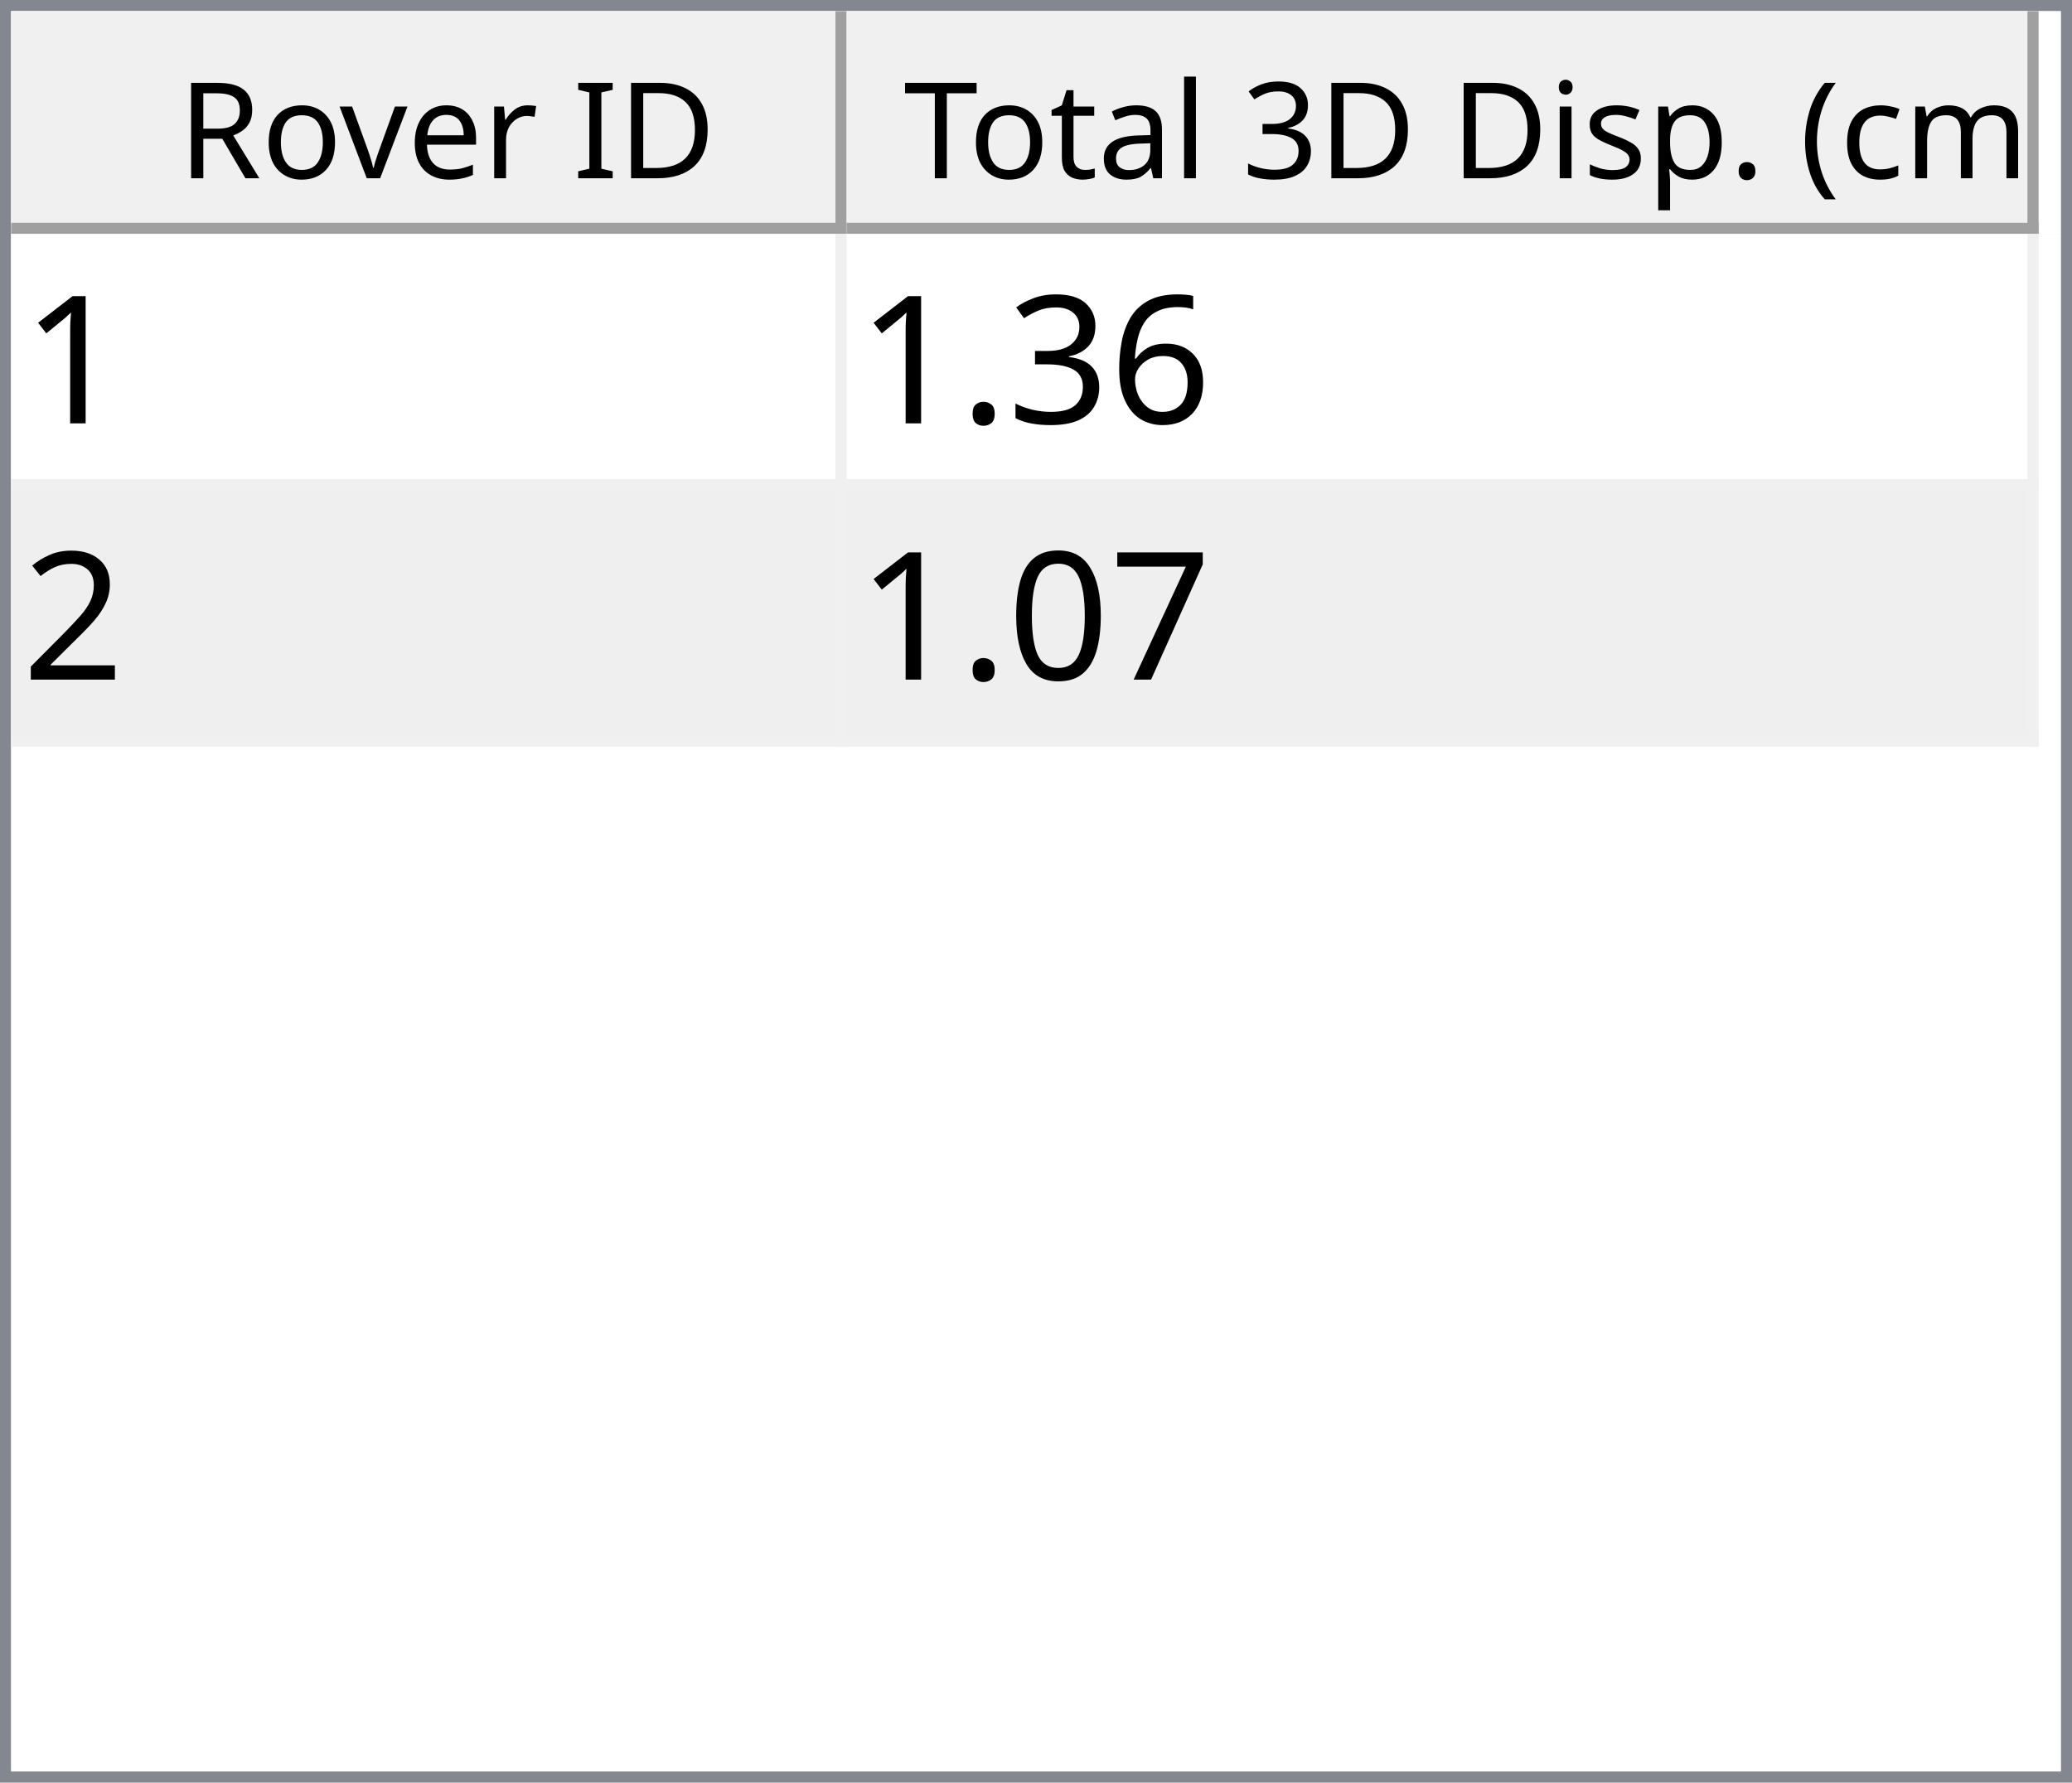
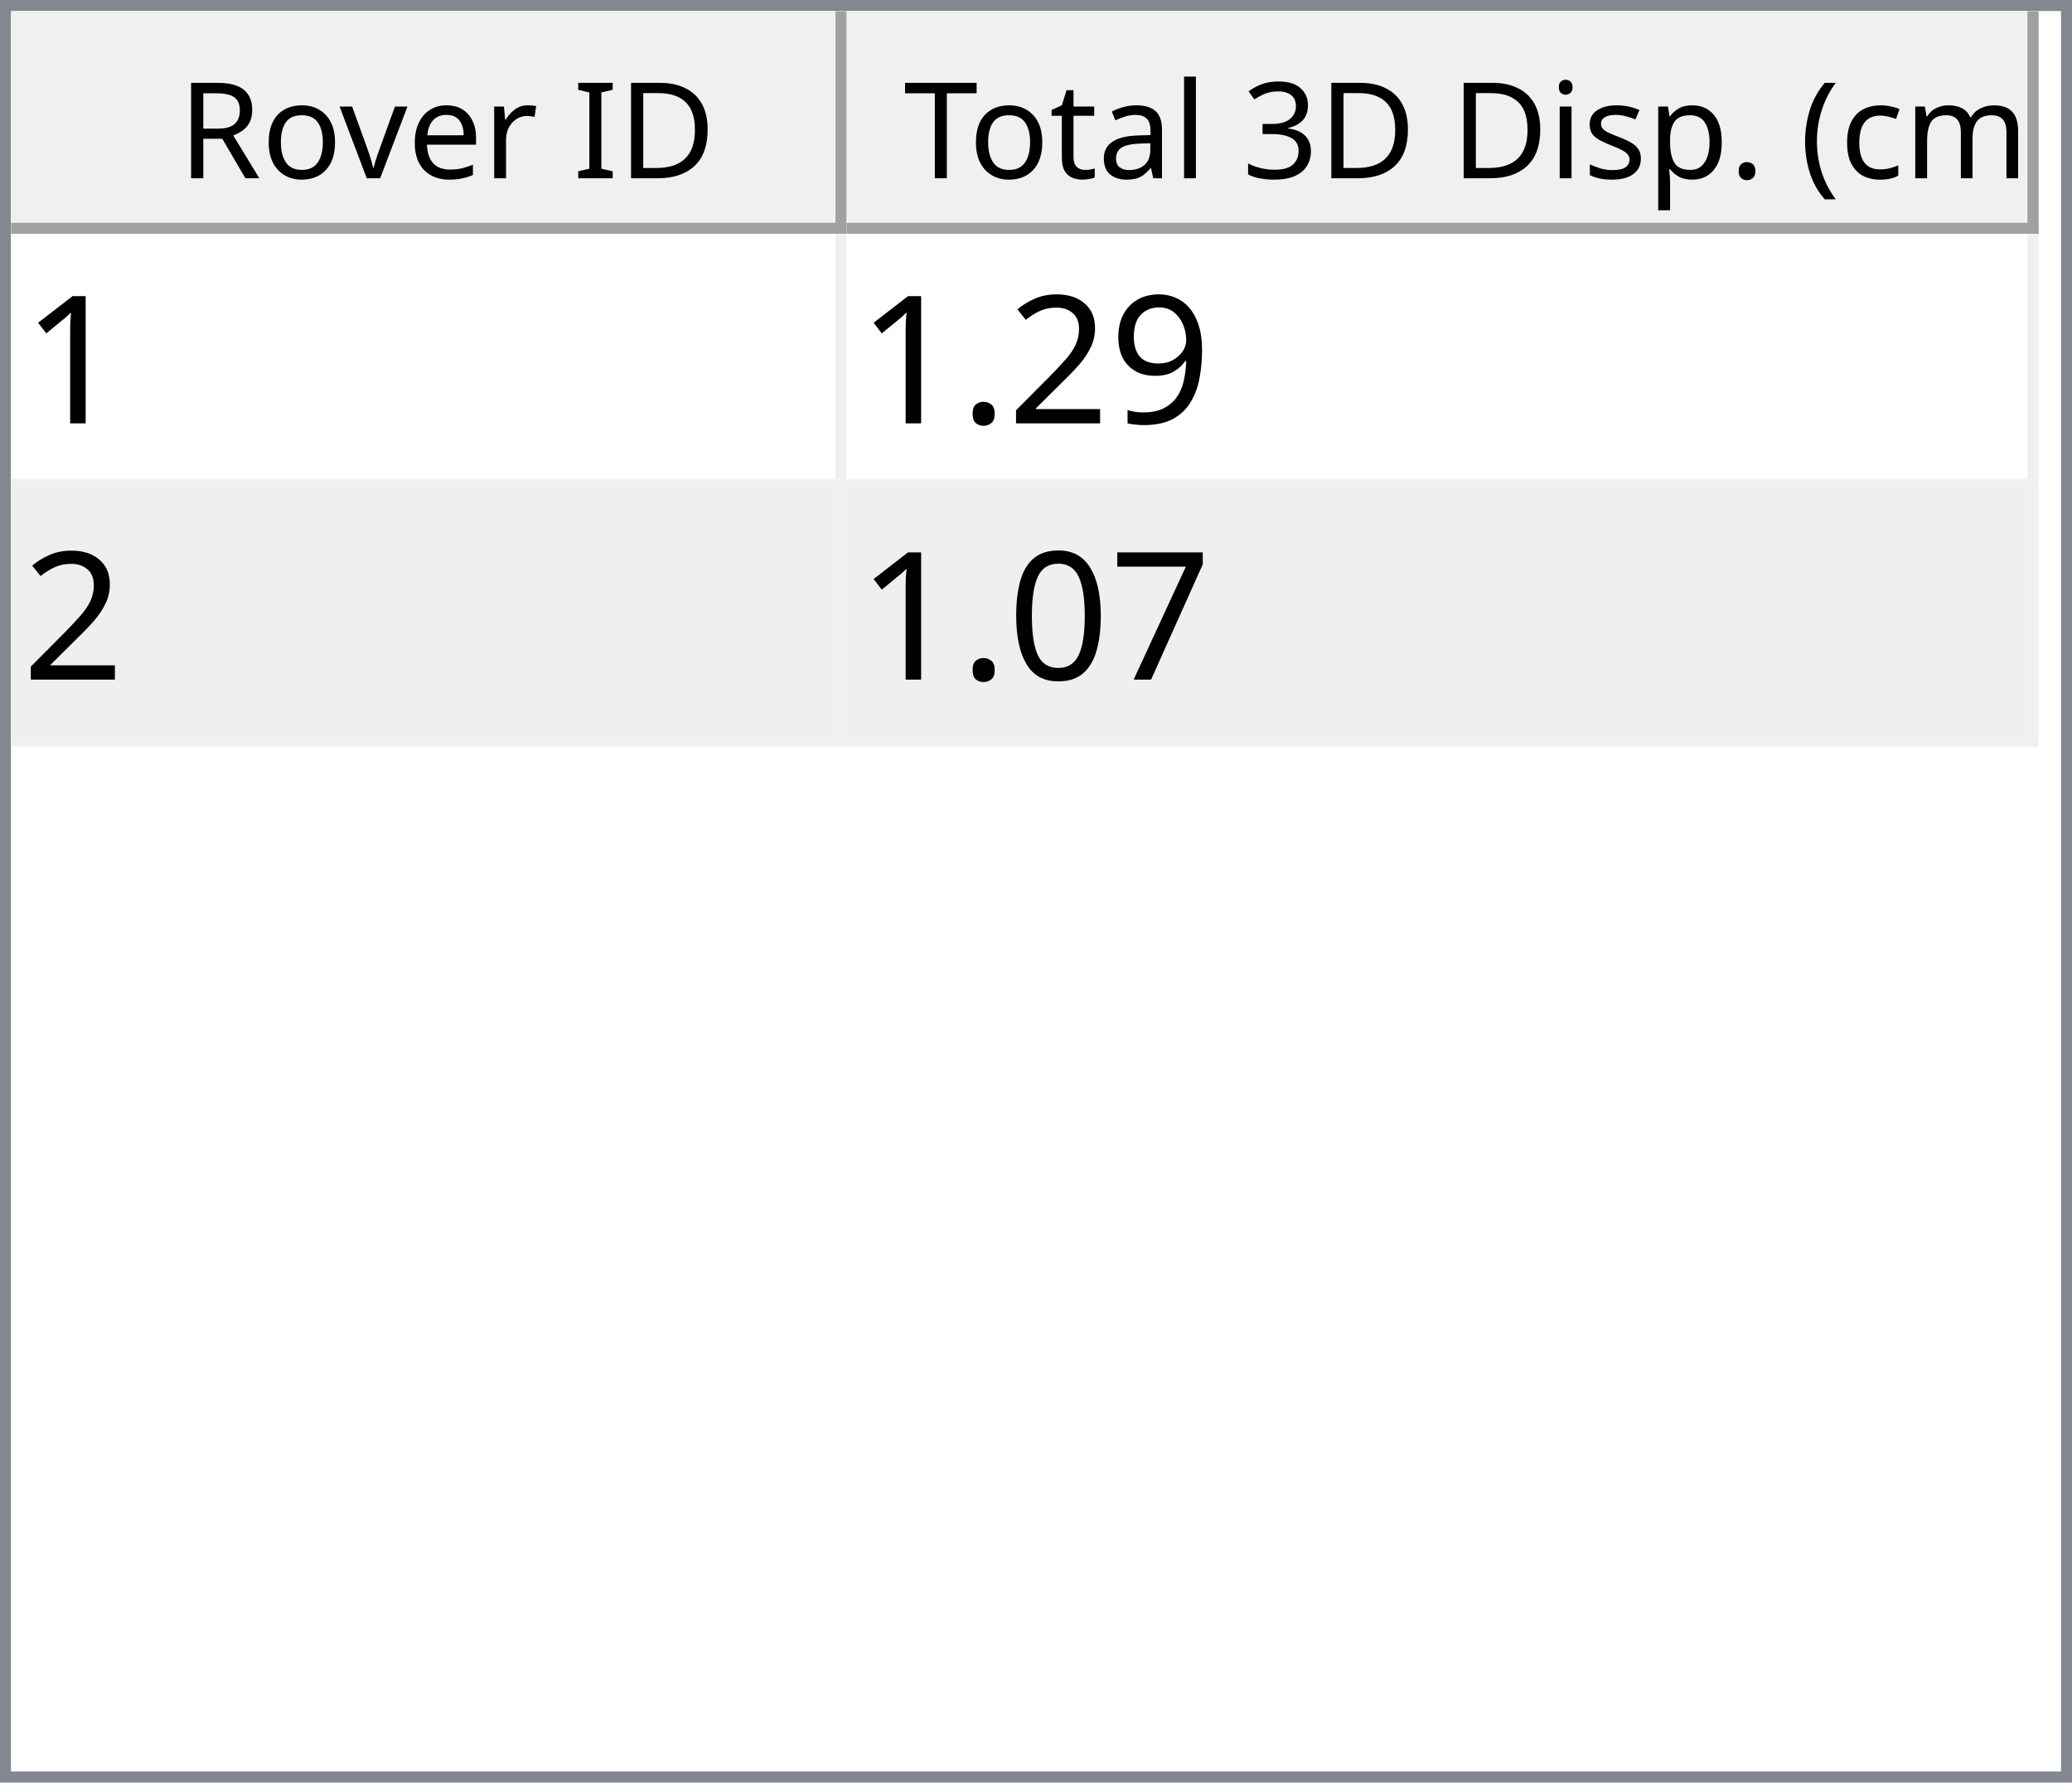
<svg xmlns="http://www.w3.org/2000/svg" style="fill-opacity:1; color-rendering:auto; color-interpolation:auto; text-rendering:auto; stroke:black; stroke-linecap:square; stroke-miterlimit:10; shape-rendering:auto; stroke-opacity:1; fill:black; stroke-dasharray:none; font-weight:normal; stroke-width:1; font-family:'Dialog'; font-style:normal; stroke-linejoin:miter; font-size:12px; stroke-dashoffset:0; image-rendering:auto;" width="186" height="160">
  <defs id="genericDefs" />
  <g>
    <defs id="defs1">
      <clipPath clipPathUnits="userSpaceOnUse" id="clipPath1">
        <path d="M0 0 L186 0 L186 160 L0 160 L0 0 Z" />
      </clipPath>
      <clipPath clipPathUnits="userSpaceOnUse" id="clipPath2">
        <path d="M0 0 L0 160 L186 160 L186 0 Z" />
      </clipPath>
      <clipPath clipPathUnits="userSpaceOnUse" id="clipPath3">
        <path d="M0 0 L0 20 L184 20 L184 0 Z" />
      </clipPath>
      <clipPath clipPathUnits="userSpaceOnUse" id="clipPath4">
        <path d="M0 0 L0 20 L75 20 L75 0 Z" />
      </clipPath>
      <clipPath clipPathUnits="userSpaceOnUse" id="clipPath5">
        <path d="M1 1 L1 19 L74 19 L74 1 Z" />
      </clipPath>
      <clipPath clipPathUnits="userSpaceOnUse" id="clipPath6">
        <path d="M0 0 L0 18 L73 18 L73 0 Z" />
      </clipPath>
      <clipPath clipPathUnits="userSpaceOnUse" id="clipPath7">
        <path d="M-0.5 -0.5 L-0.5 19.5 L74.5 19.5 L74.5 -0.5 Z" />
      </clipPath>
      <clipPath clipPathUnits="userSpaceOnUse" id="clipPath8">
        <path d="M0 0 L0 20 L107 20 L107 0 Z" />
      </clipPath>
      <clipPath clipPathUnits="userSpaceOnUse" id="clipPath9">
        <path d="M1 1 L1 19 L106 19 L106 1 Z" />
      </clipPath>
      <clipPath clipPathUnits="userSpaceOnUse" id="clipPath10">
        <path d="M0 0 L0 18 L105 18 L105 0 Z" />
      </clipPath>
      <clipPath clipPathUnits="userSpaceOnUse" id="clipPath11">
        <path d="M-0.5 -0.5 L-0.5 19.5 L106.5 19.5 L106.5 -0.5 Z" />
      </clipPath>
      <clipPath clipPathUnits="userSpaceOnUse" id="clipPath12">
        <path d="M0 0 L0 138 L184 138 L184 0 Z" />
      </clipPath>
      <clipPath clipPathUnits="userSpaceOnUse" id="clipPath13">
        <path d="M0 0 L0 46 L182 46 L182 0 Z" />
      </clipPath>
      <clipPath clipPathUnits="userSpaceOnUse" id="clipPath14">
        <path d="M-0.5 -0.5 L-0.5 45.5 L181.5 45.5 L181.5 -0.5 Z" />
      </clipPath>
      <clipPath clipPathUnits="userSpaceOnUse" id="clipPath15">
        <path d="M0 0 L0 22 L74 22 L74 0 Z" />
      </clipPath>
      <clipPath clipPathUnits="userSpaceOnUse" id="clipPath16">
        <path d="M0 0 L0 22 L106 22 L106 0 Z" />
      </clipPath>
      <font horiz-adv-x="64.551" id="font1">
        <font-face ascent="107.91" descent="25.098" units-per-em="100" style="font-style:normal; font-family:Segoe UI; font-weight:normal;" />
        <missing-glyph horiz-adv-x="64.551" d="M8.109 0 L8.109 68.266 L56.453 68.266 L56.453 0 L8.109 0 ZM15.328 7.234 L49.219 7.234 L49.219 61.031 L15.328 61.031 L15.328 7.234 Z" />
        <glyph unicode="D" horiz-adv-x="70.117" d="M9.188 0 L9.188 70.016 L28.516 70.016 Q65.531 70.016 65.531 35.891 Q65.531 19.672 55.25 9.836 Q44.969 0 27.734 0 L9.188 0 ZM17.391 62.594 L17.391 7.422 L27.828 7.422 Q41.609 7.422 49.273 14.797 Q56.938 22.172 56.938 35.688 Q56.938 62.594 28.328 62.594 L17.391 62.594 Z" />
        <glyph unicode="I" horiz-adv-x="26.611" d="M17.391 0 L9.188 0 L9.188 70.016 L17.391 70.016 L17.391 0 Z" />
        <glyph unicode=" " horiz-adv-x="27.393" d="" />
        <glyph unicode="r" horiz-adv-x="34.766" d="M34.188 41.891 Q32.078 43.5 28.125 43.5 Q23 43.5 19.555 38.672 Q16.109 33.844 16.109 25.484 L16.109 0 L8.109 0 L8.109 50 L16.109 50 L16.109 39.703 L16.312 39.703 Q18.016 44.969 21.531 47.922 Q25.047 50.875 29.391 50.875 Q32.516 50.875 34.188 50.203 L34.188 41.891 Z" />
        <glyph unicode="e" horiz-adv-x="52.295" d="M48.297 23 L12.984 23 Q13.188 14.656 17.484 10.109 Q21.781 5.562 29.297 5.562 Q37.75 5.562 44.828 11.141 L44.828 3.609 Q38.234 -1.172 27.391 -1.172 Q16.797 -1.172 10.742 5.641 Q4.688 12.453 4.688 24.812 Q4.688 36.469 11.305 43.82 Q17.922 51.172 27.734 51.172 Q37.547 51.172 42.922 44.828 Q48.297 38.484 48.297 27.203 L48.297 23 ZM40.094 29.781 Q40.047 36.719 36.75 40.578 Q33.453 44.438 27.594 44.438 Q21.922 44.438 17.969 40.383 Q14.016 36.328 13.094 29.781 L40.094 29.781 Z" />
        <glyph unicode="v" horiz-adv-x="47.9" d="M47.406 50 L27.484 0 L19.625 0 L0.688 50 L9.469 50 L22.172 13.672 Q23.578 9.672 23.922 6.688 L24.125 6.688 Q24.609 10.453 25.688 13.484 L38.969 50 L47.406 50 Z" />
        <glyph unicode="o" horiz-adv-x="58.594" d="M29 -1.172 Q17.922 -1.172 11.305 5.836 Q4.688 12.844 4.688 24.422 Q4.688 37.016 11.57 44.094 Q18.453 51.172 30.172 51.172 Q41.359 51.172 47.633 44.289 Q53.906 37.406 53.906 25.203 Q53.906 13.234 47.141 6.031 Q40.375 -1.172 29 -1.172 ZM29.594 44.438 Q21.875 44.438 17.383 39.188 Q12.891 33.938 12.891 24.703 Q12.891 15.828 17.43 10.695 Q21.969 5.562 29.594 5.562 Q37.359 5.562 41.531 10.594 Q45.703 15.625 45.703 24.906 Q45.703 34.281 41.531 39.359 Q37.359 44.438 29.594 44.438 Z" />
        <glyph unicode="R" horiz-adv-x="59.814" d="M59.375 0 L49.609 0 L37.891 19.625 Q36.281 22.359 34.766 24.289 Q33.25 26.219 31.664 27.438 Q30.078 28.656 28.25 29.219 Q26.422 29.781 24.125 29.781 L17.391 29.781 L17.391 0 L9.188 0 L9.188 70.016 L30.078 70.016 Q34.672 70.016 38.555 68.867 Q42.438 67.719 45.289 65.375 Q48.141 63.031 49.758 59.547 Q51.375 56.062 51.375 51.375 Q51.375 47.703 50.273 44.656 Q49.172 41.609 47.148 39.211 Q45.125 36.812 42.266 35.133 Q39.406 33.453 35.844 32.516 L35.844 32.328 Q37.594 31.547 38.891 30.547 Q40.188 29.547 41.359 28.18 Q42.531 26.812 43.68 25.078 Q44.828 23.344 46.234 21.047 L59.375 0 ZM17.391 62.594 L17.391 37.203 L28.516 37.203 Q31.594 37.203 34.203 38.133 Q36.812 39.062 38.719 40.797 Q40.625 42.531 41.703 45.047 Q42.781 47.562 42.781 50.688 Q42.781 56.297 39.141 59.445 Q35.5 62.594 28.609 62.594 L17.391 62.594 Z" />
        <glyph unicode=")" horiz-adv-x="30.176" d="M8.297 -15.922 L1.172 -15.922 Q16.406 2.344 16.406 26.812 Q16.406 51.469 1.078 70.016 L8.297 70.016 Q23.531 52.156 23.531 26.703 Q23.531 1.375 8.297 -15.922 Z" />
        <glyph unicode="m" horiz-adv-x="86.133" d="M79.109 0 L71.094 0 L71.094 28.719 Q71.094 37.016 68.531 40.727 Q65.969 44.438 59.906 44.438 Q54.781 44.438 51.195 39.75 Q47.609 35.062 47.609 28.516 L47.609 0 L39.594 0 L39.594 29.688 Q39.594 44.438 28.219 44.438 Q22.953 44.438 19.531 40.016 Q16.109 35.594 16.109 28.516 L16.109 0 L8.109 0 L8.109 50 L16.109 50 L16.109 42.094 L16.312 42.094 Q21.625 51.172 31.844 51.172 Q36.969 51.172 40.773 48.312 Q44.578 45.453 46 40.828 Q51.562 51.172 62.594 51.172 Q79.109 51.172 79.109 30.812 L79.109 0 Z" />
        <glyph unicode="c" horiz-adv-x="46.191" d="M42.188 2.297 Q36.422 -1.172 28.516 -1.172 Q17.828 -1.172 11.258 5.789 Q4.688 12.75 4.688 23.828 Q4.688 36.188 11.766 43.68 Q18.844 51.172 30.672 51.172 Q37.25 51.172 42.281 48.734 L42.281 40.531 Q36.719 44.438 30.375 44.438 Q22.703 44.438 17.797 38.945 Q12.891 33.453 12.891 24.516 Q12.891 15.719 17.508 10.641 Q22.125 5.562 29.891 5.562 Q36.422 5.562 42.188 9.906 L42.188 2.297 Z" />
        <glyph unicode="(" horiz-adv-x="30.176" d="M29.109 -15.922 L21.969 -15.922 Q6.844 1.375 6.844 26.703 Q6.844 52.156 21.969 70.016 L29.203 70.016 Q13.875 51.469 13.875 26.812 Q13.875 2.344 29.109 -15.922 Z" />
        <glyph unicode="." horiz-adv-x="21.68" d="M10.891 -1.078 Q8.641 -1.078 7.055 0.539 Q5.469 2.156 5.469 4.391 Q5.469 6.641 7.055 8.273 Q8.641 9.906 10.891 9.906 Q13.188 9.906 14.797 8.273 Q16.406 6.641 16.406 4.391 Q16.406 2.156 14.797 0.539 Q13.188 -1.078 10.891 -1.078 Z" />
        <glyph unicode="p" horiz-adv-x="58.789" d="M16.312 7.234 L16.109 7.234 L16.109 -23 L8.109 -23 L8.109 50 L16.109 50 L16.109 41.219 L16.312 41.219 Q22.219 51.172 33.594 51.172 Q43.266 51.172 48.688 44.461 Q54.109 37.75 54.109 26.469 Q54.109 13.922 48 6.375 Q41.891 -1.172 31.297 -1.172 Q21.578 -1.172 16.312 7.234 ZM16.109 27.391 L16.109 20.406 Q16.109 14.203 20.141 9.883 Q24.172 5.562 30.375 5.562 Q37.641 5.562 41.773 11.133 Q45.906 16.703 45.906 26.609 Q45.906 34.969 42.047 39.703 Q38.188 44.438 31.594 44.438 Q24.609 44.438 20.359 39.578 Q16.109 34.719 16.109 27.391 Z" />
        <glyph unicode="s" horiz-adv-x="42.432" d="M5.078 1.812 L5.078 10.406 Q11.625 5.562 19.484 5.562 Q30.031 5.562 30.031 12.594 Q30.031 14.594 29.125 15.992 Q28.219 17.391 26.68 18.461 Q25.141 19.531 23.07 20.383 Q21 21.234 18.609 22.172 Q15.281 23.484 12.766 24.828 Q10.25 26.172 8.57 27.859 Q6.891 29.547 6.031 31.695 Q5.172 33.844 5.172 36.719 Q5.172 40.234 6.789 42.945 Q8.406 45.656 11.086 47.484 Q13.766 49.312 17.211 50.242 Q20.656 51.172 24.312 51.172 Q30.812 51.172 35.938 48.922 L35.938 40.828 Q30.422 44.438 23.25 44.438 Q21 44.438 19.195 43.922 Q17.391 43.406 16.094 42.477 Q14.797 41.547 14.086 40.258 Q13.375 38.969 13.375 37.406 Q13.375 35.453 14.086 34.133 Q14.797 32.812 16.164 31.789 Q17.531 30.766 19.484 29.938 Q21.438 29.109 23.922 28.125 Q27.25 26.859 29.883 25.516 Q32.516 24.172 34.375 22.484 Q36.234 20.797 37.234 18.602 Q38.234 16.406 38.234 13.375 Q38.234 9.672 36.602 6.938 Q34.969 4.203 32.234 2.398 Q29.5 0.594 25.93 -0.289 Q22.359 -1.172 18.453 -1.172 Q10.75 -1.172 5.078 1.812 Z" />
        <glyph unicode="i" horiz-adv-x="24.219" d="M12.203 62.703 Q10.062 62.703 8.547 64.164 Q7.031 65.625 7.031 67.875 Q7.031 70.125 8.547 71.609 Q10.062 73.094 12.203 73.094 Q14.406 73.094 15.945 71.609 Q17.484 70.125 17.484 67.875 Q17.484 65.719 15.945 64.211 Q14.406 62.703 12.203 62.703 ZM16.109 0 L8.109 0 L8.109 50 L16.109 50 L16.109 0 Z" />
        <glyph unicode="3" horiz-adv-x="53.906" d="M46.531 19.828 Q46.531 15.094 44.75 11.211 Q42.969 7.328 39.719 4.57 Q36.469 1.812 31.93 0.297 Q27.391 -1.219 21.922 -1.219 Q11.922 -1.219 6 2.594 L6 11.188 Q13.094 5.609 22.219 5.609 Q25.875 5.609 28.828 6.539 Q31.781 7.469 33.906 9.227 Q36.031 10.984 37.18 13.477 Q38.328 15.969 38.328 19.094 Q38.328 32.812 18.797 32.812 L12.984 32.812 L12.984 39.594 L18.5 39.594 Q35.797 39.594 35.797 52.484 Q35.797 64.406 22.609 64.406 Q15.188 64.406 8.688 59.422 L8.688 67.188 Q15.375 71.188 24.609 71.188 Q29 71.188 32.57 69.969 Q36.141 68.75 38.68 66.555 Q41.219 64.359 42.609 61.281 Q44 58.203 44 54.5 Q44 40.672 30.031 36.719 L30.031 36.531 Q33.594 36.141 36.625 34.797 Q39.656 33.453 41.852 31.305 Q44.047 29.156 45.289 26.25 Q46.531 23.344 46.531 19.828 Z" />
        <glyph unicode="l" horiz-adv-x="24.219" d="M16.109 0 L8.109 0 L8.109 74.031 L16.109 74.031 L16.109 0 Z" />
        <glyph unicode="a" horiz-adv-x="50.879" d="M43.891 0 L35.891 0 L35.891 7.812 L35.688 7.812 Q30.469 -1.172 20.312 -1.172 Q12.844 -1.172 8.617 2.781 Q4.391 6.734 4.391 13.281 Q4.391 27.297 20.906 29.594 L35.891 31.688 Q35.891 44.438 25.594 44.438 Q16.547 44.438 9.281 38.281 L9.281 46.484 Q16.656 51.172 26.266 51.172 Q43.891 51.172 43.891 32.516 L43.891 0 ZM35.891 25.297 L23.828 23.641 Q18.266 22.859 15.43 20.875 Q12.594 18.891 12.594 13.875 Q12.594 10.203 15.211 7.883 Q17.828 5.562 22.172 5.562 Q28.125 5.562 32.008 9.742 Q35.891 13.922 35.891 20.312 L35.891 25.297 Z" />
        <glyph unicode="t" horiz-adv-x="33.887" d="M31.297 0.484 Q28.469 -1.078 23.828 -1.078 Q10.688 -1.078 10.688 13.578 L10.688 43.172 L2.094 43.172 L2.094 50 L10.688 50 L10.688 62.203 L18.703 64.797 L18.703 50 L31.297 50 L31.297 43.172 L18.703 43.172 L18.703 14.984 Q18.703 9.969 20.414 7.82 Q22.125 5.672 26.078 5.672 Q29.109 5.672 31.297 7.328 L31.297 0.484 Z" />
        <glyph unicode="T" horiz-adv-x="52.393" d="M50.594 62.594 L30.375 62.594 L30.375 0 L22.172 0 L22.172 62.594 L2 62.594 L2 70.016 L50.594 70.016 L50.594 62.594 Z" />
      </font>
      <font horiz-adv-x="75.0" id="font2">
        <font-face ascent="100.537" descent="21.973" units-per-em="100" style="font-style:normal; font-family:sans-serif; font-weight:normal;" />
        <missing-glyph horiz-adv-x="75.0" d="M12.5 0 L12.5 62.5 L62.5 62.5 L62.5 0 L12.5 0 ZM14.062 1.562 L60.938 1.562 L60.938 60.938 L14.062 60.938 L14.062 1.562 Z" />
        <glyph unicode="1" horiz-adv-x="55.615" d="M37.25 0 L28.469 0 L28.469 56 Q25.297 52.984 20.141 49.953 Q14.984 46.922 10.891 45.406 L10.891 53.906 Q18.266 57.375 23.781 62.305 Q29.297 67.234 31.594 71.875 L37.25 71.875 L37.25 0 Z" />
-         <glyph unicode="6" horiz-adv-x="55.615" d="M49.75 54.047 L41.016 53.375 Q39.844 58.547 37.703 60.891 Q34.125 64.656 28.906 64.656 Q24.703 64.656 21.531 62.312 Q17.391 59.281 14.992 53.469 Q12.594 47.656 12.5 36.922 Q15.672 41.75 20.266 44.094 Q24.859 46.438 29.891 46.438 Q38.672 46.438 44.852 39.969 Q51.031 33.5 51.031 23.25 Q51.031 16.5 48.125 10.719 Q45.219 4.938 40.141 1.859 Q35.062 -1.219 28.609 -1.219 Q17.625 -1.219 10.695 6.859 Q3.766 14.938 3.766 33.5 Q3.766 54.25 11.422 63.672 Q18.109 71.875 29.438 71.875 Q37.891 71.875 43.289 67.141 Q48.688 62.406 49.75 54.047 ZM13.875 23.188 Q13.875 18.656 15.797 14.508 Q17.719 10.359 21.188 8.18 Q24.656 6 28.469 6 Q34.031 6 38.039 10.492 Q42.047 14.984 42.047 22.703 Q42.047 30.125 38.086 34.398 Q34.125 38.672 28.125 38.672 Q22.172 38.672 18.023 34.398 Q13.875 30.125 13.875 23.188 Z" />
-         <glyph unicode="3" horiz-adv-x="55.615" d="M4.203 18.891 L12.984 20.062 Q14.5 12.594 18.141 9.297 Q21.781 6 27 6 Q33.203 6 37.477 10.297 Q41.75 14.594 41.75 20.953 Q41.75 27 37.797 30.93 Q33.844 34.859 27.734 34.859 Q25.25 34.859 21.531 33.891 L22.516 41.609 Q23.391 41.5 23.922 41.5 Q29.547 41.5 34.039 44.43 Q38.531 47.359 38.531 53.469 Q38.531 58.297 35.258 61.477 Q31.984 64.656 26.812 64.656 Q21.688 64.656 18.266 61.43 Q14.844 58.203 13.875 51.766 L5.078 53.328 Q6.688 62.156 12.398 67.016 Q18.109 71.875 26.609 71.875 Q32.469 71.875 37.398 69.359 Q42.328 66.844 44.945 62.5 Q47.562 58.156 47.562 53.266 Q47.562 48.641 45.07 44.828 Q42.578 41.016 37.703 38.766 Q44.047 37.312 47.562 32.695 Q51.078 28.078 51.078 21.141 Q51.078 11.766 44.242 5.25 Q37.406 -1.266 26.953 -1.266 Q17.531 -1.266 11.305 4.352 Q5.078 9.969 4.203 18.891 Z" />
+         <glyph unicode="9" horiz-adv-x="55.615" d="M5.469 16.547 L13.922 17.328 Q14.984 11.375 18.016 8.688 Q21.047 6 25.781 6 Q29.828 6 32.883 7.859 Q35.938 9.719 37.891 12.82 Q39.844 15.922 41.164 21.195 Q42.484 26.469 42.484 31.938 Q42.484 32.516 42.438 33.688 Q39.797 29.5 35.234 26.883 Q30.672 24.266 25.344 24.266 Q16.453 24.266 10.305 30.711 Q4.156 37.156 4.156 47.703 Q4.156 58.594 10.578 65.234 Q17 71.875 26.656 71.875 Q33.641 71.875 39.43 68.117 Q45.219 64.359 48.219 57.398 Q51.219 50.438 51.219 37.25 Q51.219 23.531 48.242 15.406 Q45.266 7.281 39.383 3.031 Q33.5 -1.219 25.594 -1.219 Q17.188 -1.219 11.867 3.445 Q6.547 8.109 5.469 16.547 ZM41.453 48.141 Q41.453 55.719 37.43 60.156 Q33.406 64.594 27.734 64.594 Q21.875 64.594 17.531 59.812 Q13.188 55.031 13.188 47.406 Q13.188 40.578 17.312 36.305 Q21.438 32.031 27.484 32.031 Q33.594 32.031 37.523 36.305 Q41.453 40.578 41.453 48.141 Z" />
+         <glyph unicode="2" horiz-adv-x="55.615" d="M50.344 8.453 L50.344 0 L3.031 0 Q2.938 3.172 4.047 6.109 Q5.859 10.938 9.836 15.625 Q13.812 20.312 21.344 26.469 Q33.016 36.031 37.117 41.625 Q41.219 47.219 41.219 52.203 Q41.219 57.422 37.477 61.008 Q33.734 64.594 27.734 64.594 Q21.391 64.594 17.578 60.789 Q13.766 56.984 13.719 50.25 L4.688 51.172 Q5.609 61.281 11.664 66.578 Q17.719 71.875 27.938 71.875 Q38.234 71.875 44.242 66.164 Q50.25 60.453 50.25 52 Q50.25 47.703 48.492 43.555 Q46.734 39.406 42.656 34.812 Q38.578 30.219 29.109 22.219 Q21.188 15.578 18.945 13.211 Q16.703 10.844 15.234 8.453 L50.344 8.453 Z" />
        <glyph unicode="." horiz-adv-x="27.783" d="M9.078 0 L9.078 10.016 L19.094 10.016 L19.094 0 L9.078 0 Z" />
-         <glyph unicode="2" horiz-adv-x="55.615" d="M50.344 8.453 L50.344 0 L3.031 0 Q2.938 3.172 4.047 6.109 Q5.859 10.938 9.836 15.625 Q13.812 20.312 21.344 26.469 Q33.016 36.031 37.117 41.625 Q41.219 47.219 41.219 52.203 Q41.219 57.422 37.477 61.008 Q33.734 64.594 27.734 64.594 Q21.391 64.594 17.578 60.789 Q13.766 56.984 13.719 50.25 L4.688 51.172 Q5.609 61.281 11.664 66.578 Q17.719 71.875 27.938 71.875 Q38.234 71.875 44.242 66.164 Q50.25 60.453 50.25 52 Q50.25 47.703 48.492 43.555 Q46.734 39.406 42.656 34.812 Q38.578 30.219 29.109 22.219 Q21.188 15.578 18.945 13.211 Q16.703 10.844 15.234 8.453 L50.344 8.453 Z" />
        <glyph unicode="7" horiz-adv-x="55.615" d="M4.734 62.203 L4.734 70.656 L51.078 70.656 L51.078 63.812 Q44.234 56.547 37.523 44.484 Q30.812 32.422 27.156 19.672 Q24.516 10.688 23.781 0 L14.75 0 Q14.891 8.453 18.062 20.414 Q21.234 32.375 27.172 43.484 Q33.109 54.594 39.797 62.203 L4.734 62.203 Z" />
        <glyph unicode="0" horiz-adv-x="55.615" d="M4.156 35.297 Q4.156 48 6.766 55.742 Q9.375 63.484 14.523 67.68 Q19.672 71.875 27.484 71.875 Q33.25 71.875 37.594 69.555 Q41.938 67.234 44.773 62.867 Q47.609 58.5 49.219 52.227 Q50.828 45.953 50.828 35.297 Q50.828 22.703 48.242 14.969 Q45.656 7.234 40.508 3.008 Q35.359 -1.219 27.484 -1.219 Q17.141 -1.219 11.234 6.203 Q4.156 15.141 4.156 35.297 ZM13.188 35.297 Q13.188 17.672 17.312 11.836 Q21.438 6 27.484 6 Q33.547 6 37.672 11.859 Q41.797 17.719 41.797 35.297 Q41.797 52.984 37.672 58.789 Q33.547 64.594 27.391 64.594 Q21.344 64.594 17.719 59.469 Q13.188 52.938 13.188 35.297 Z" />
      </font>
    </defs>
    <g style="fill:white; stroke:white;">
      <rect x="0" y="0" width="186" style="clip-path:url(#clipPath1); stroke:none;" height="160" />
    </g>
    <g style="fill:white; text-rendering:optimizeSpeed; color-rendering:optimizeSpeed; image-rendering:optimizeSpeed; shape-rendering:crispEdges; stroke:white; color-interpolation:sRGB;">
      <rect x="0" width="186" height="160" y="0" style="stroke:none;" />
      <path style="stroke:none;" d="M0 160 L186 160 L186 0 L0 0 Z" />
    </g>
    <g style="fill:rgb(240,240,240); font-family:'Segoe UI'; stroke:rgb(240,240,240);">
      <rect x="0" y="0" width="186" style="clip-path:url(#clipPath2); stroke:none;" height="160" />
    </g>
    <g style="fill:rgb(130,135,144); font-family:'Segoe UI'; stroke:rgb(130,135,144);">
      <path d="M0 0 L186 0 L186 160 L0 160 L0 0 ZM1 1 L185 1 L185 159 L1 159 L1 1 Z" style="fill-rule:evenodd; clip-path:url(#clipPath2); stroke:none;" />
    </g>
    <g style="fill:white; font-family:'Segoe UI'; stroke:white;" transform="translate(1,1)">
      <rect x="0" y="0" width="184" style="clip-path:url(#clipPath3); stroke:none;" height="20" />
    </g>
    <g style="fill:rgb(240,240,240); font-family:'Segoe UI'; stroke:rgb(240,240,240);" transform="translate(1,1)">
      <rect x="0" y="0" width="75" style="clip-path:url(#clipPath4); stroke:none;" height="20" />
    </g>
    <g style="font-family:'Segoe UI';" transform="translate(2,2)">
      <text x="14" xml:space="preserve" y="14" style="clip-path:url(#clipPath6); stroke:none;">Rover ID</text>
    </g>
    <g style="fill:rgb(160,160,160); font-family:'Segoe UI'; stroke:rgb(160,160,160); stroke-linejoin:bevel;" transform="translate(1.5,1.5)">
      <line x1="74" x2="74" y1="0" style="fill:none; clip-path:url(#clipPath7);" y2="19" />
    </g>
    <g style="fill:rgb(160,160,160); font-family:'Segoe UI'; stroke:rgb(160,160,160); stroke-linejoin:bevel;" transform="matrix(1,0,0,1,1,1) translate(0.5,0.5)">
      <line x1="0" x2="74" y1="19" style="fill:none; clip-path:url(#clipPath7);" y2="19" />
    </g>
    <g style="fill:rgb(240,240,240); font-family:'Segoe UI'; stroke:rgb(240,240,240);" transform="translate(76,1)">
      <rect x="0" y="0" width="107" style="clip-path:url(#clipPath8); stroke:none;" height="20" />
    </g>
    <g style="font-family:'Segoe UI';" transform="translate(77,2)">
      <text x="1" xml:space="preserve" y="14" style="clip-path:url(#clipPath10); stroke:none;"> Total 3D Disp. (cm)</text>
    </g>
    <g style="fill:rgb(160,160,160); font-family:'Segoe UI'; stroke:rgb(160,160,160); stroke-linejoin:bevel;" transform="translate(76.5,1.5)">
      <line x1="106" x2="106" y1="0" style="fill:none; clip-path:url(#clipPath11);" y2="19" />
    </g>
    <g style="fill:rgb(160,160,160); font-family:'Segoe UI'; stroke:rgb(160,160,160); stroke-linejoin:bevel;" transform="matrix(1,0,0,1,76,1) translate(0.5,0.5)">
      <line x1="0" x2="106" y1="19" style="fill:none; clip-path:url(#clipPath11);" y2="19" />
    </g>
    <g style="fill:white; font-family:'Segoe UI'; stroke:white;" transform="translate(1,21)">
      <rect x="0" y="0" width="184" style="clip-path:url(#clipPath12); stroke:none;" height="138" />
    </g>
    <g style="fill:rgb(240,240,240); font-size:16px; font-family:sans-serif; stroke:rgb(240,240,240);" transform="translate(1,21)">
      <rect x="0" y="0" width="182" style="clip-path:url(#clipPath13); stroke:none;" height="46" />
      <line transform="translate(0.5,0.5)" x1="0" x2="181" y1="22" style="clip-path:url(#clipPath14); fill:none; stroke-linejoin:bevel;" y2="22" />
    </g>
    <g transform="matrix(1,0,0,1,1,21) translate(0.5,0.5)" style="fill:rgb(240,240,240); font-size:16px; font-family:sans-serif; stroke:rgb(240,240,240); stroke-linejoin:bevel;">
      <line x1="0" x2="181" y1="45" style="fill:none; clip-path:url(#clipPath14);" y2="45" />
    </g>
    <g transform="matrix(1,0,0,1,1,21) translate(0.5,0.5)" style="fill:rgb(240,240,240); font-size:16px; font-family:sans-serif; stroke:rgb(240,240,240); stroke-linejoin:bevel;">
      <line x1="74" x2="74" y1="0" style="fill:none; clip-path:url(#clipPath14);" y2="45" />
    </g>
    <g transform="matrix(1,0,0,1,1,21) translate(0.5,0.5)" style="fill:rgb(240,240,240); font-size:16px; font-family:sans-serif; stroke:rgb(240,240,240); stroke-linejoin:bevel;">
      <line x1="181" x2="181" y1="0" style="fill:none; clip-path:url(#clipPath14);" y2="45" />
    </g>
    <g style="fill:white; font-size:16px; font-family:sans-serif; stroke:white;" transform="matrix(1,0,0,1,1,21)">
      <rect x="0" y="0" width="74" style="clip-path:url(#clipPath15); stroke:none;" height="22" />
      <text x="1" y="17" style="fill:black; clip-path:url(#clipPath15); stroke:none;" xml:space="preserve">1</text>
    </g>
    <g style="fill:white; font-size:16px; font-family:sans-serif; stroke:white;" transform="matrix(1,0,0,1,1,21) translate(75,0)">
      <rect x="0" y="0" width="106" style="clip-path:url(#clipPath16); stroke:none;" height="22" />
-       <text x="1" y="17" style="fill:black; clip-path:url(#clipPath16); stroke:none;" xml:space="preserve">1.36</text>
+       <text x="1" y="17" style="fill:black; clip-path:url(#clipPath16); stroke:none;" xml:space="preserve">1.29</text>
    </g>
    <g style="fill:rgb(239,239,239); font-size:16px; font-family:sans-serif; stroke:rgb(239,239,239);" transform="matrix(1,0,0,1,1,21) translate(0,23)">
      <rect x="0" y="0" width="74" style="clip-path:url(#clipPath15); stroke:none;" height="22" />
      <text x="1" y="17" style="fill:black; clip-path:url(#clipPath15); stroke:none;" xml:space="preserve">2</text>
    </g>
    <g style="fill:rgb(239,239,239); font-size:16px; font-family:sans-serif; stroke:rgb(239,239,239);" transform="matrix(1,0,0,1,1,21) translate(75,23)">
      <rect x="0" y="0" width="106" style="clip-path:url(#clipPath16); stroke:none;" height="22" />
      <text x="1" y="17" style="fill:black; clip-path:url(#clipPath16); stroke:none;" xml:space="preserve">1.07</text>
    </g>
  </g>
</svg>
